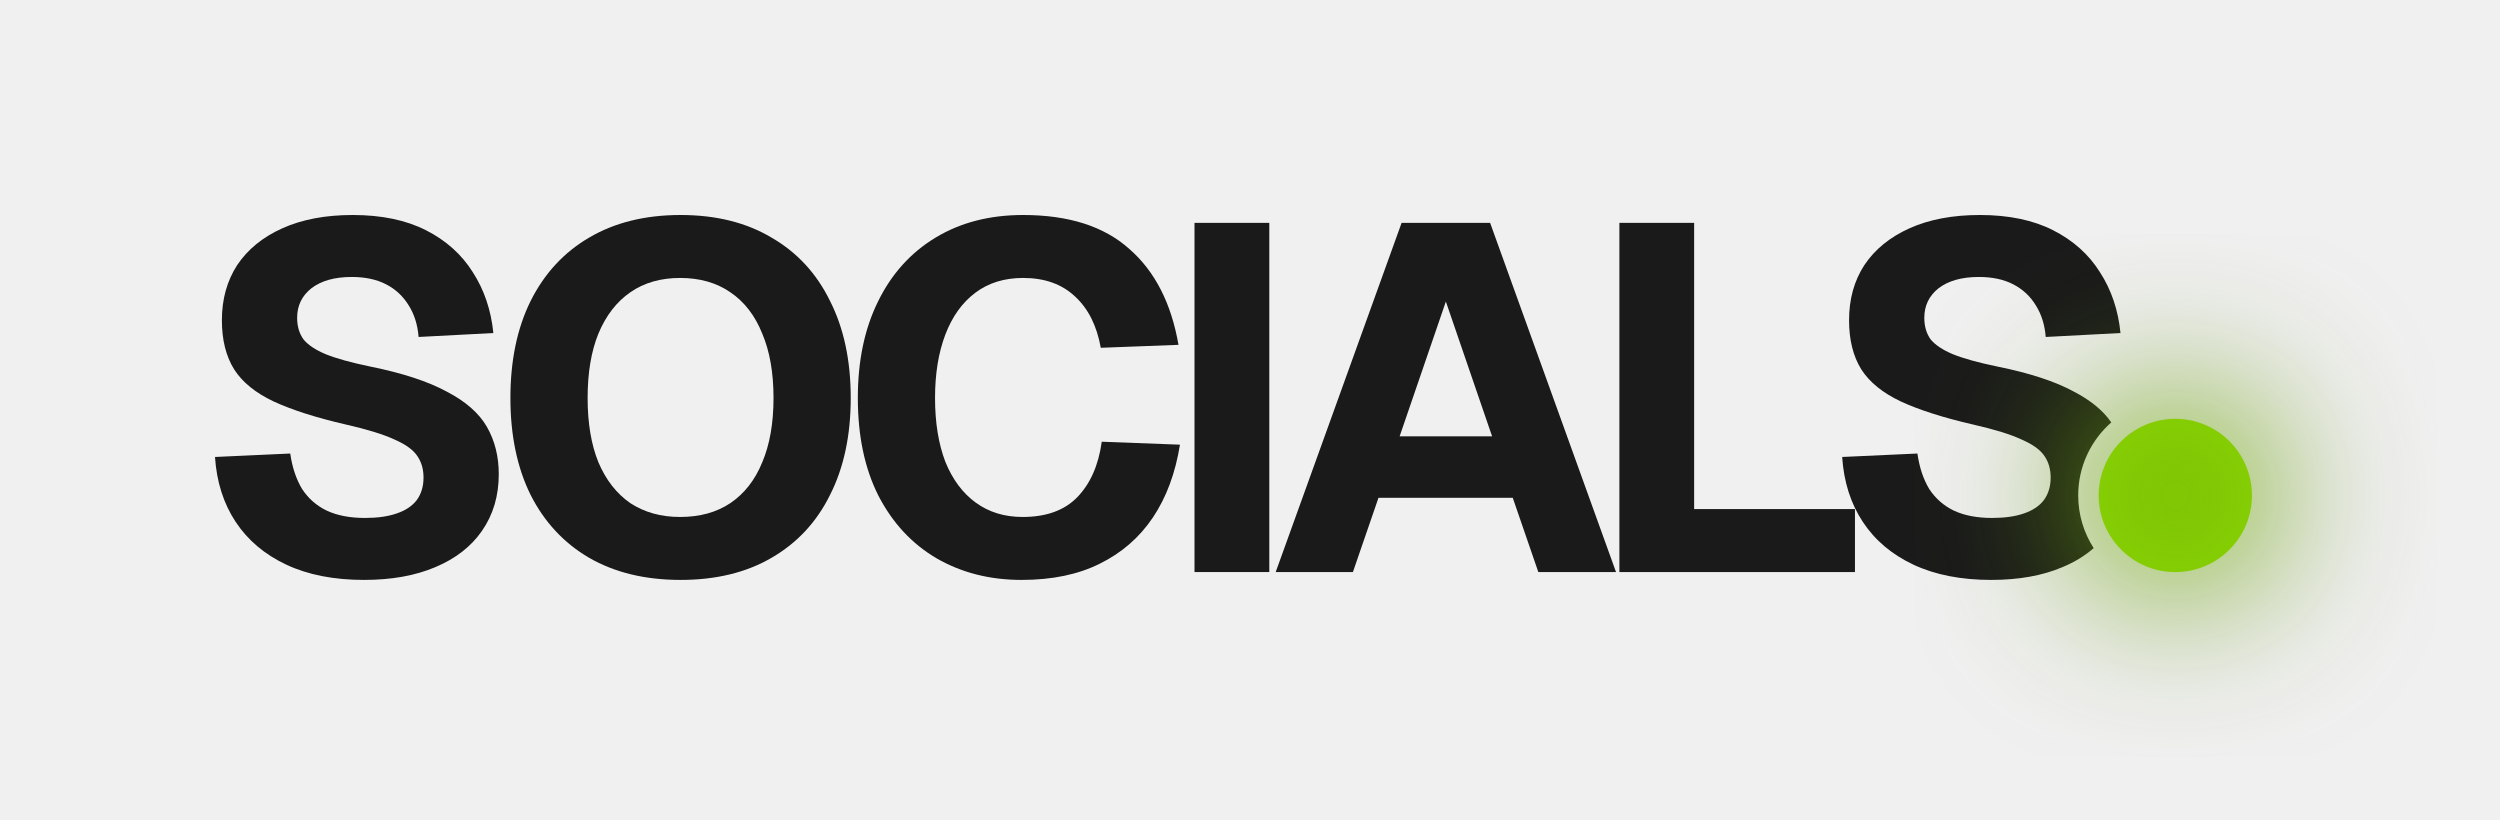
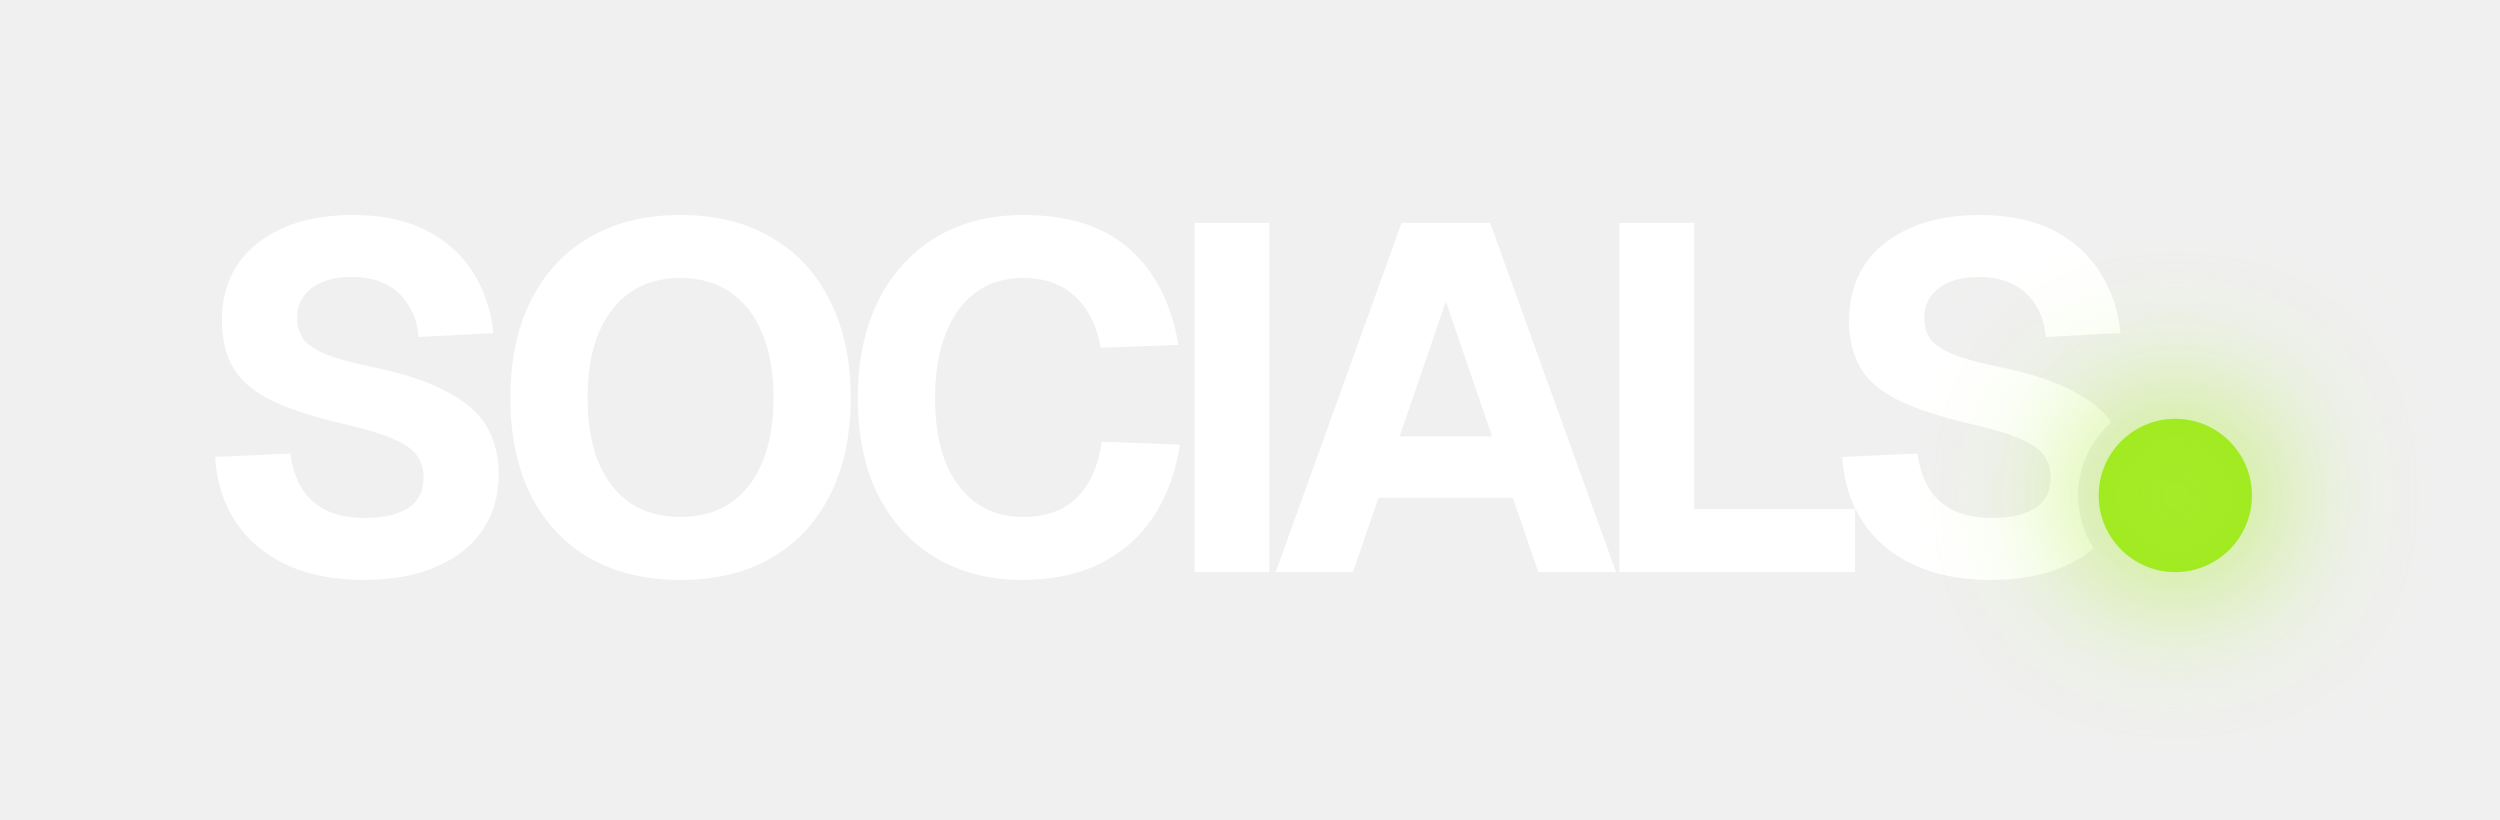
<svg xmlns="http://www.w3.org/2000/svg" width="61" height="20" viewBox="0 0 61 20" fill="none">
  <g clip-path="url(#clip0_5_680)">
    <path d="M51.208 12.089C51.208 11.057 52.045 10.219 53.077 10.219C54.11 10.219 54.947 11.057 54.947 12.089C54.947 13.121 54.11 13.959 53.077 13.959C52.045 13.959 51.208 13.121 51.208 12.089Z" fill="#94e700" />
-     <path d="M8.882 14.15C8.146 14.15 7.514 14.026 6.986 13.778C6.458 13.53 6.046 13.182 5.75 12.734C5.454 12.286 5.286 11.758 5.246 11.15L7.082 11.066C7.13 11.402 7.226 11.69 7.37 11.93C7.522 12.162 7.722 12.338 7.97 12.458C8.226 12.578 8.538 12.638 8.906 12.638C9.21 12.638 9.466 12.602 9.674 12.53C9.89 12.458 10.054 12.35 10.166 12.206C10.278 12.054 10.334 11.87 10.334 11.654C10.334 11.454 10.286 11.282 10.19 11.138C10.094 10.986 9.91 10.85 9.638 10.73C9.366 10.602 8.966 10.478 8.438 10.358C7.71 10.19 7.122 10.002 6.674 9.794C6.234 9.586 5.914 9.326 5.714 9.014C5.514 8.694 5.414 8.294 5.414 7.814C5.414 7.302 5.538 6.854 5.786 6.47C6.042 6.086 6.41 5.786 6.89 5.57C7.37 5.354 7.942 5.246 8.606 5.246C9.31 5.246 9.906 5.37 10.394 5.618C10.882 5.866 11.262 6.206 11.534 6.638C11.814 7.07 11.982 7.566 12.038 8.126L10.214 8.222C10.19 7.926 10.11 7.67 9.974 7.454C9.838 7.23 9.654 7.058 9.422 6.938C9.19 6.818 8.91 6.758 8.582 6.758C8.166 6.758 7.838 6.85 7.598 7.034C7.366 7.218 7.25 7.458 7.25 7.754C7.25 7.962 7.302 8.138 7.406 8.282C7.518 8.418 7.698 8.538 7.946 8.642C8.202 8.746 8.562 8.846 9.026 8.942C9.818 9.102 10.442 9.306 10.898 9.554C11.362 9.794 11.69 10.082 11.882 10.418C12.074 10.754 12.17 11.138 12.17 11.57C12.17 12.098 12.034 12.558 11.762 12.95C11.498 13.334 11.118 13.63 10.622 13.838C10.134 14.046 9.554 14.15 8.882 14.15Z" fill="#1a1a1a" />
-     <path d="M16.606 14.15C15.742 14.15 14.998 13.97 14.374 13.61C13.758 13.25 13.282 12.738 12.946 12.074C12.618 11.41 12.454 10.622 12.454 9.71C12.454 8.798 12.618 8.01 12.946 7.346C13.282 6.674 13.758 6.158 14.374 5.798C14.998 5.43 15.742 5.246 16.606 5.246C17.47 5.246 18.21 5.43 18.826 5.798C19.45 6.158 19.926 6.674 20.254 7.346C20.59 8.01 20.758 8.798 20.758 9.71C20.758 10.622 20.59 11.41 20.254 12.074C19.926 12.738 19.45 13.25 18.826 13.61C18.21 13.97 17.47 14.15 16.606 14.15ZM16.594 12.614C17.074 12.614 17.482 12.502 17.818 12.278C18.162 12.046 18.422 11.714 18.598 11.282C18.782 10.85 18.874 10.326 18.874 9.71C18.874 9.094 18.782 8.57 18.598 8.138C18.422 7.698 18.162 7.362 17.818 7.13C17.482 6.898 17.074 6.782 16.594 6.782C16.122 6.782 15.718 6.898 15.382 7.13C15.046 7.362 14.786 7.698 14.602 8.138C14.426 8.57 14.338 9.094 14.338 9.71C14.338 10.326 14.426 10.85 14.602 11.282C14.786 11.714 15.046 12.046 15.382 12.278C15.726 12.502 16.13 12.614 16.594 12.614Z" fill="#1a1a1a" />
-     <path d="M24.927 14.15C24.151 14.15 23.459 13.974 22.851 13.622C22.251 13.27 21.779 12.762 21.435 12.098C21.099 11.434 20.931 10.638 20.931 9.71C20.931 8.806 21.095 8.022 21.423 7.358C21.751 6.686 22.219 6.166 22.827 5.798C23.435 5.43 24.147 5.246 24.963 5.246C26.075 5.246 26.939 5.522 27.555 6.074C28.179 6.618 28.579 7.398 28.755 8.414L26.859 8.486C26.763 7.95 26.555 7.534 26.235 7.238C25.915 6.934 25.491 6.782 24.963 6.782C24.507 6.782 24.119 6.902 23.799 7.142C23.479 7.382 23.235 7.722 23.067 8.162C22.899 8.602 22.815 9.118 22.815 9.71C22.815 10.31 22.899 10.83 23.067 11.27C23.243 11.702 23.491 12.034 23.811 12.266C24.131 12.498 24.511 12.614 24.951 12.614C25.527 12.614 25.971 12.454 26.283 12.134C26.603 11.806 26.803 11.354 26.883 10.778L28.791 10.85C28.679 11.546 28.459 12.138 28.131 12.626C27.803 13.114 27.371 13.49 26.835 13.754C26.307 14.018 25.671 14.15 24.927 14.15Z" fill="#1a1a1a" />
-     <path d="M29.146 13.958V5.438H30.971V13.958H29.146Z" fill="#1a1a1a" />
-     <path d="M31.127 13.958L34.199 5.438H36.359L39.431 13.958H37.535L36.911 12.146H33.635L33.011 13.958H31.127ZM34.151 10.646H36.407L35.279 7.358L34.151 10.646Z" fill="#1a1a1a" />
-     <path d="M39.513 13.958V5.438H41.337V13.466L40.329 12.422H45.261V13.958H39.513Z" fill="#1a1a1a" />
-     <path fill-rule="evenodd" clip-rule="evenodd" d="M48.584 14.15C47.849 14.15 47.217 14.026 46.688 13.778C46.16 13.53 45.748 13.182 45.453 12.734C45.157 12.286 44.989 11.758 44.949 11.15L46.785 11.066C46.833 11.402 46.928 11.69 47.072 11.93C47.224 12.162 47.425 12.338 47.672 12.458C47.928 12.578 48.24 12.638 48.608 12.638C48.913 12.638 49.169 12.602 49.377 12.53C49.593 12.458 49.757 12.35 49.868 12.206C49.98 12.054 50.036 11.87 50.036 11.654C50.036 11.454 49.989 11.282 49.892 11.138C49.797 10.986 49.612 10.85 49.34 10.73C49.069 10.602 48.669 10.478 48.141 10.358C47.413 10.19 46.825 10.002 46.377 9.794C45.937 9.586 45.617 9.326 45.416 9.014C45.217 8.694 45.117 8.294 45.117 7.814C45.117 7.302 45.24 6.854 45.489 6.47C45.745 6.086 46.112 5.786 46.593 5.57C47.072 5.354 47.645 5.246 48.309 5.246C49.013 5.246 49.608 5.37 50.096 5.618C50.584 5.866 50.965 6.206 51.236 6.638C51.517 7.07 51.684 7.566 51.74 8.126L49.916 8.222C49.892 7.926 49.812 7.67 49.676 7.454C49.541 7.23 49.356 7.058 49.124 6.938C48.892 6.818 48.612 6.758 48.285 6.758C47.868 6.758 47.541 6.85 47.3 7.034C47.069 7.218 46.953 7.458 46.953 7.754C46.953 7.962 47.005 8.138 47.108 8.282C47.221 8.418 47.401 8.538 47.648 8.642C47.904 8.746 48.264 8.846 48.728 8.942C49.52 9.102 50.145 9.306 50.6 9.554C51.013 9.768 51.318 10.019 51.515 10.307C51.02 10.742 50.708 11.379 50.708 12.089C50.708 12.562 50.847 13.004 51.086 13.374C50.873 13.56 50.62 13.715 50.325 13.838C49.837 14.046 49.257 14.15 48.584 14.15Z" fill="#1a1a1a" />
+     <path d="M8.882 14.15C8.146 14.15 7.514 14.026 6.986 13.778C6.458 13.53 6.046 13.182 5.75 12.734C5.454 12.286 5.286 11.758 5.246 11.15L7.082 11.066C7.13 11.402 7.226 11.69 7.37 11.93C7.522 12.162 7.722 12.338 7.97 12.458C8.226 12.578 8.538 12.638 8.906 12.638C9.21 12.638 9.466 12.602 9.674 12.53C9.89 12.458 10.054 12.35 10.166 12.206C10.278 12.054 10.334 11.87 10.334 11.654C10.334 11.454 10.286 11.282 10.19 11.138C10.094 10.986 9.91 10.85 9.638 10.73C9.366 10.602 8.966 10.478 8.438 10.358C7.71 10.19 7.122 10.002 6.674 9.794C6.234 9.586 5.914 9.326 5.714 9.014C5.514 8.694 5.414 8.294 5.414 7.814C5.414 7.302 5.538 6.854 5.786 6.47C6.042 6.086 6.41 5.786 6.89 5.57C7.37 5.354 7.942 5.246 8.606 5.246C9.31 5.246 9.906 5.37 10.394 5.618C10.882 5.866 11.262 6.206 11.534 6.638C11.814 7.07 11.982 7.566 12.038 8.126L10.214 8.222C10.19 7.926 10.11 7.67 9.974 7.454C9.838 7.23 9.654 7.058 9.422 6.938C9.19 6.818 8.91 6.758 8.582 6.758C8.166 6.758 7.838 6.85 7.598 7.034C7.366 7.218 7.25 7.458 7.25 7.754C7.25 7.962 7.302 8.138 7.406 8.282C7.518 8.418 7.698 8.538 7.946 8.642C8.202 8.746 8.562 8.846 9.026 8.942C9.818 9.102 10.442 9.306 10.898 9.554C11.362 9.794 11.69 10.082 11.882 10.418C12.074 10.754 12.17 11.138 12.17 11.57C12.17 12.098 12.034 12.558 11.762 12.95C11.498 13.334 11.118 13.63 10.622 13.838C10.134 14.046 9.554 14.15 8.882 14.15Z" fill="#ffffff" />
+     <path d="M16.606 14.15C15.742 14.15 14.998 13.97 14.374 13.61C13.758 13.25 13.282 12.738 12.946 12.074C12.618 11.41 12.454 10.622 12.454 9.71C12.454 8.798 12.618 8.01 12.946 7.346C13.282 6.674 13.758 6.158 14.374 5.798C14.998 5.43 15.742 5.246 16.606 5.246C17.47 5.246 18.21 5.43 18.826 5.798C19.45 6.158 19.926 6.674 20.254 7.346C20.59 8.01 20.758 8.798 20.758 9.71C20.758 10.622 20.59 11.41 20.254 12.074C19.926 12.738 19.45 13.25 18.826 13.61C18.21 13.97 17.47 14.15 16.606 14.15ZM16.594 12.614C17.074 12.614 17.482 12.502 17.818 12.278C18.162 12.046 18.422 11.714 18.598 11.282C18.782 10.85 18.874 10.326 18.874 9.71C18.874 9.094 18.782 8.57 18.598 8.138C18.422 7.698 18.162 7.362 17.818 7.13C17.482 6.898 17.074 6.782 16.594 6.782C16.122 6.782 15.718 6.898 15.382 7.13C15.046 7.362 14.786 7.698 14.602 8.138C14.426 8.57 14.338 9.094 14.338 9.71C14.338 10.326 14.426 10.85 14.602 11.282C14.786 11.714 15.046 12.046 15.382 12.278C15.726 12.502 16.13 12.614 16.594 12.614Z" fill="#ffffff" />
+     <path d="M24.927 14.15C24.151 14.15 23.459 13.974 22.851 13.622C22.251 13.27 21.779 12.762 21.435 12.098C21.099 11.434 20.931 10.638 20.931 9.71C20.931 8.806 21.095 8.022 21.423 7.358C21.751 6.686 22.219 6.166 22.827 5.798C23.435 5.43 24.147 5.246 24.963 5.246C26.075 5.246 26.939 5.522 27.555 6.074C28.179 6.618 28.579 7.398 28.755 8.414L26.859 8.486C26.763 7.95 26.555 7.534 26.235 7.238C25.915 6.934 25.491 6.782 24.963 6.782C24.507 6.782 24.119 6.902 23.799 7.142C23.479 7.382 23.235 7.722 23.067 8.162C22.899 8.602 22.815 9.118 22.815 9.71C22.815 10.31 22.899 10.83 23.067 11.27C23.243 11.702 23.491 12.034 23.811 12.266C24.131 12.498 24.511 12.614 24.951 12.614C25.527 12.614 25.971 12.454 26.283 12.134C26.603 11.806 26.803 11.354 26.883 10.778L28.791 10.85C28.679 11.546 28.459 12.138 28.131 12.626C27.803 13.114 27.371 13.49 26.835 13.754C26.307 14.018 25.671 14.15 24.927 14.15Z" fill="#ffffff" />
+     <path d="M29.146 13.958V5.438H30.971V13.958H29.146Z" fill="#ffffff" />
+     <path d="M31.127 13.958L34.199 5.438H36.359L39.431 13.958H37.535L36.911 12.146H33.635L33.011 13.958H31.127ZM34.151 10.646H36.407L35.279 7.358L34.151 10.646Z" fill="#ffffff" />
+     <path d="M39.513 13.958V5.438H41.337V13.466L40.329 12.422H45.261V13.958H39.513Z" fill="#ffffff" />
+     <path fill-rule="evenodd" clip-rule="evenodd" d="M48.584 14.15C47.849 14.15 47.217 14.026 46.688 13.778C46.16 13.53 45.748 13.182 45.453 12.734C45.157 12.286 44.989 11.758 44.949 11.15L46.785 11.066C46.833 11.402 46.928 11.69 47.072 11.93C47.224 12.162 47.425 12.338 47.672 12.458C47.928 12.578 48.24 12.638 48.608 12.638C48.913 12.638 49.169 12.602 49.377 12.53C49.593 12.458 49.757 12.35 49.868 12.206C49.98 12.054 50.036 11.87 50.036 11.654C50.036 11.454 49.989 11.282 49.892 11.138C49.797 10.986 49.612 10.85 49.34 10.73C49.069 10.602 48.669 10.478 48.141 10.358C47.413 10.19 46.825 10.002 46.377 9.794C45.937 9.586 45.617 9.326 45.416 9.014C45.217 8.694 45.117 8.294 45.117 7.814C45.117 7.302 45.24 6.854 45.489 6.47C45.745 6.086 46.112 5.786 46.593 5.57C47.072 5.354 47.645 5.246 48.309 5.246C49.013 5.246 49.608 5.37 50.096 5.618C50.584 5.866 50.965 6.206 51.236 6.638C51.517 7.07 51.684 7.566 51.74 8.126L49.916 8.222C49.892 7.926 49.812 7.67 49.676 7.454C49.541 7.23 49.356 7.058 49.124 6.938C48.892 6.818 48.612 6.758 48.285 6.758C47.868 6.758 47.541 6.85 47.3 7.034C47.069 7.218 46.953 7.458 46.953 7.754C46.953 7.962 47.005 8.138 47.108 8.282C47.221 8.418 47.401 8.538 47.648 8.642C47.904 8.746 48.264 8.846 48.728 8.942C49.52 9.102 50.145 9.306 50.6 9.554C51.013 9.768 51.318 10.019 51.515 10.307C51.02 10.742 50.708 11.379 50.708 12.089C50.708 12.562 50.847 13.004 51.086 13.374C50.873 13.56 50.62 13.715 50.325 13.838C49.837 14.046 49.257 14.15 48.584 14.15Z" fill="#ffffff" />
    <g filter="url(#filter0_f_5_680)">
      <path d="M51.208 12.089C51.208 11.057 52.045 10.219 53.077 10.219C54.11 10.219 54.947 11.057 54.947 12.089C54.947 13.121 54.11 13.959 53.077 13.959C52.045 13.959 51.208 13.121 51.208 12.089Z" fill="#94e700" />
-       <path d="M53.077 9.969C54.248 9.969 55.197 10.919 55.197 12.089C55.196 13.259 54.248 14.209 53.077 14.209C51.907 14.209 50.958 13.259 50.958 12.089C50.958 10.919 51.907 9.969 53.077 9.969Z" stroke="#1a1a1a" stroke-width="0.5" />
+       <path d="M53.077 9.969C54.248 9.969 55.197 10.919 55.197 12.089C55.196 13.259 54.248 14.209 53.077 14.209C51.907 14.209 50.958 13.259 50.958 12.089C50.958 10.919 51.907 9.969 53.077 9.969Z" stroke="#ffffff" stroke-width="0.5" />
    </g>
  </g>
  <defs>
    <filter id="filter0_f_5_680" x="46.708" y="5.719" width="12.738" height="12.74" filterUnits="userSpaceOnUse" color-interpolation-filters="sRGB">
      <feFlood flood-opacity="0" result="BackgroundImageFix" />
      <feBlend mode="normal" in="SourceGraphic" in2="BackgroundImageFix" result="shape" />
      <feGaussianBlur stdDeviation="2" result="effect1_foregroundBlur_5_680" />
    </filter>
    <clipPath id="clip0_5_680">
      <rect width="55" height="14" fill="white" transform="translate(5.24632 5.24632)" />
    </clipPath>
  </defs>
</svg>
